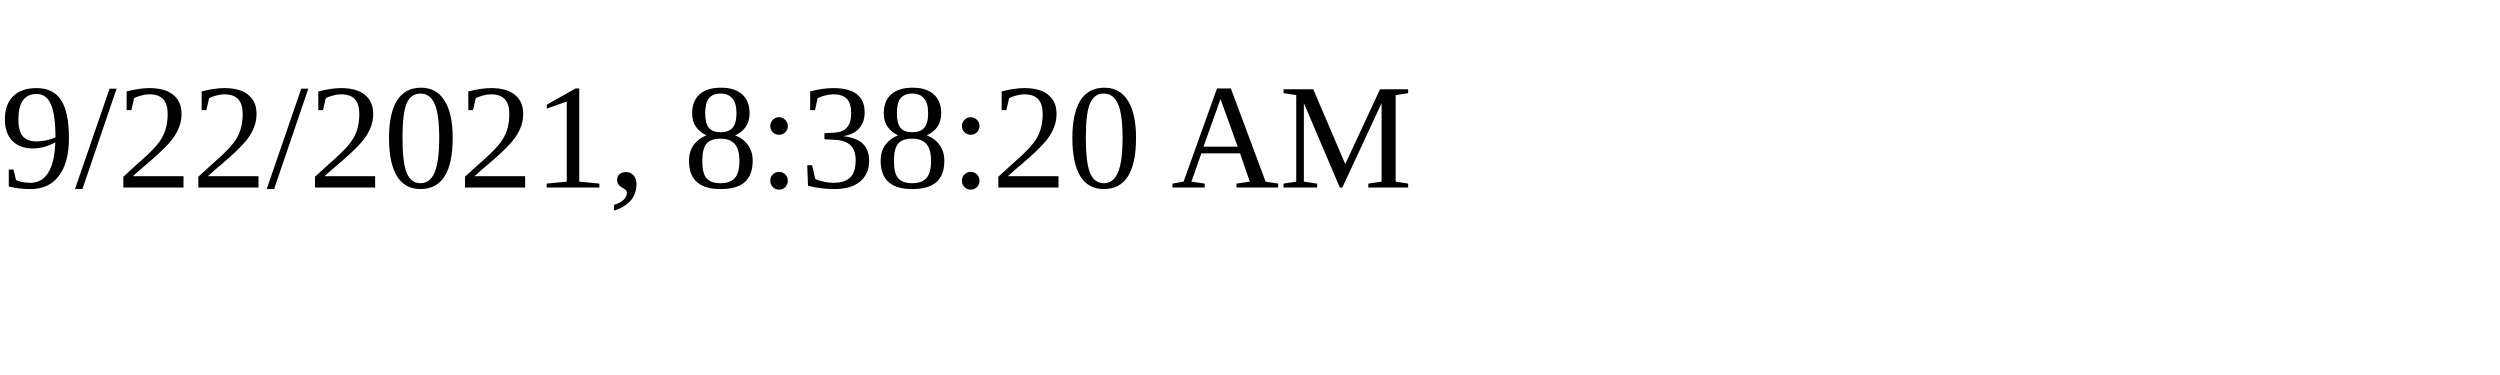
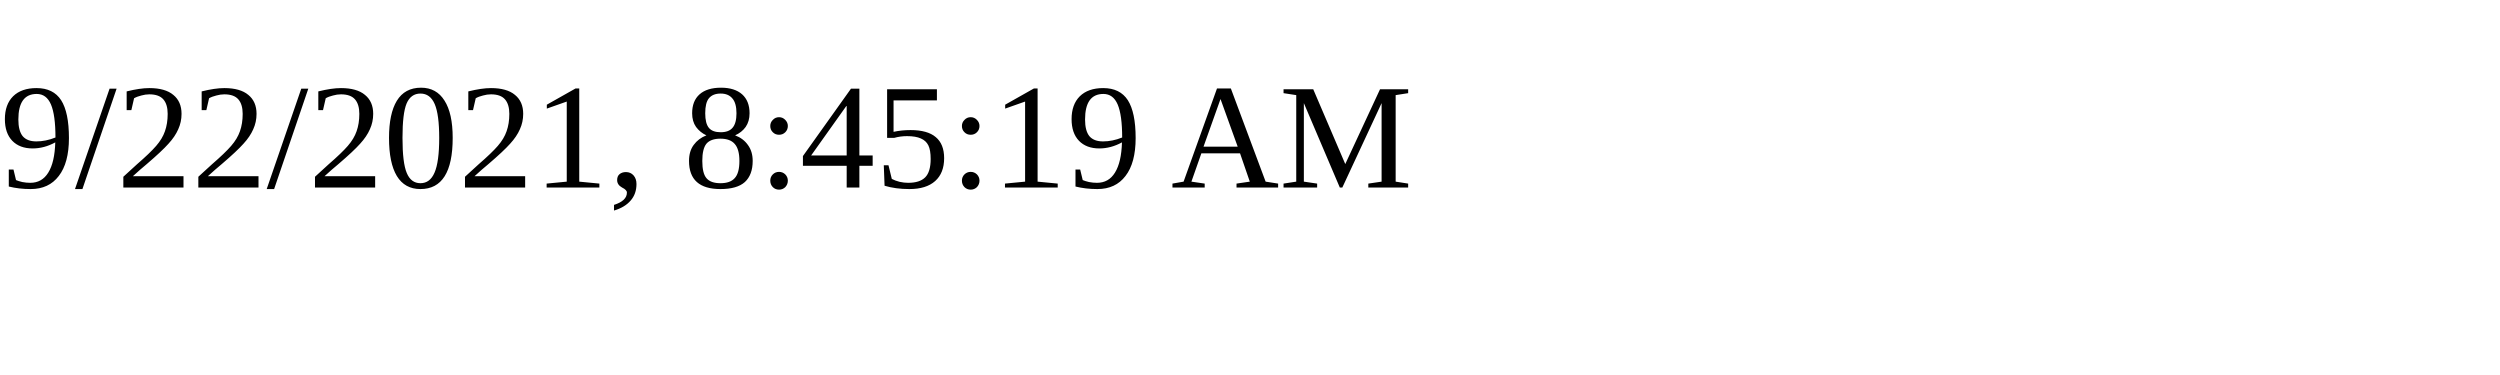
<svg xmlns="http://www.w3.org/2000/svg" height="30" width="200">
-   <text x="0" y="15">9/22/2021, 8:38:20 AM</text>
+   <text x="0" y="15">9/22/2021, 8:45:19 AM</text>
</svg>
